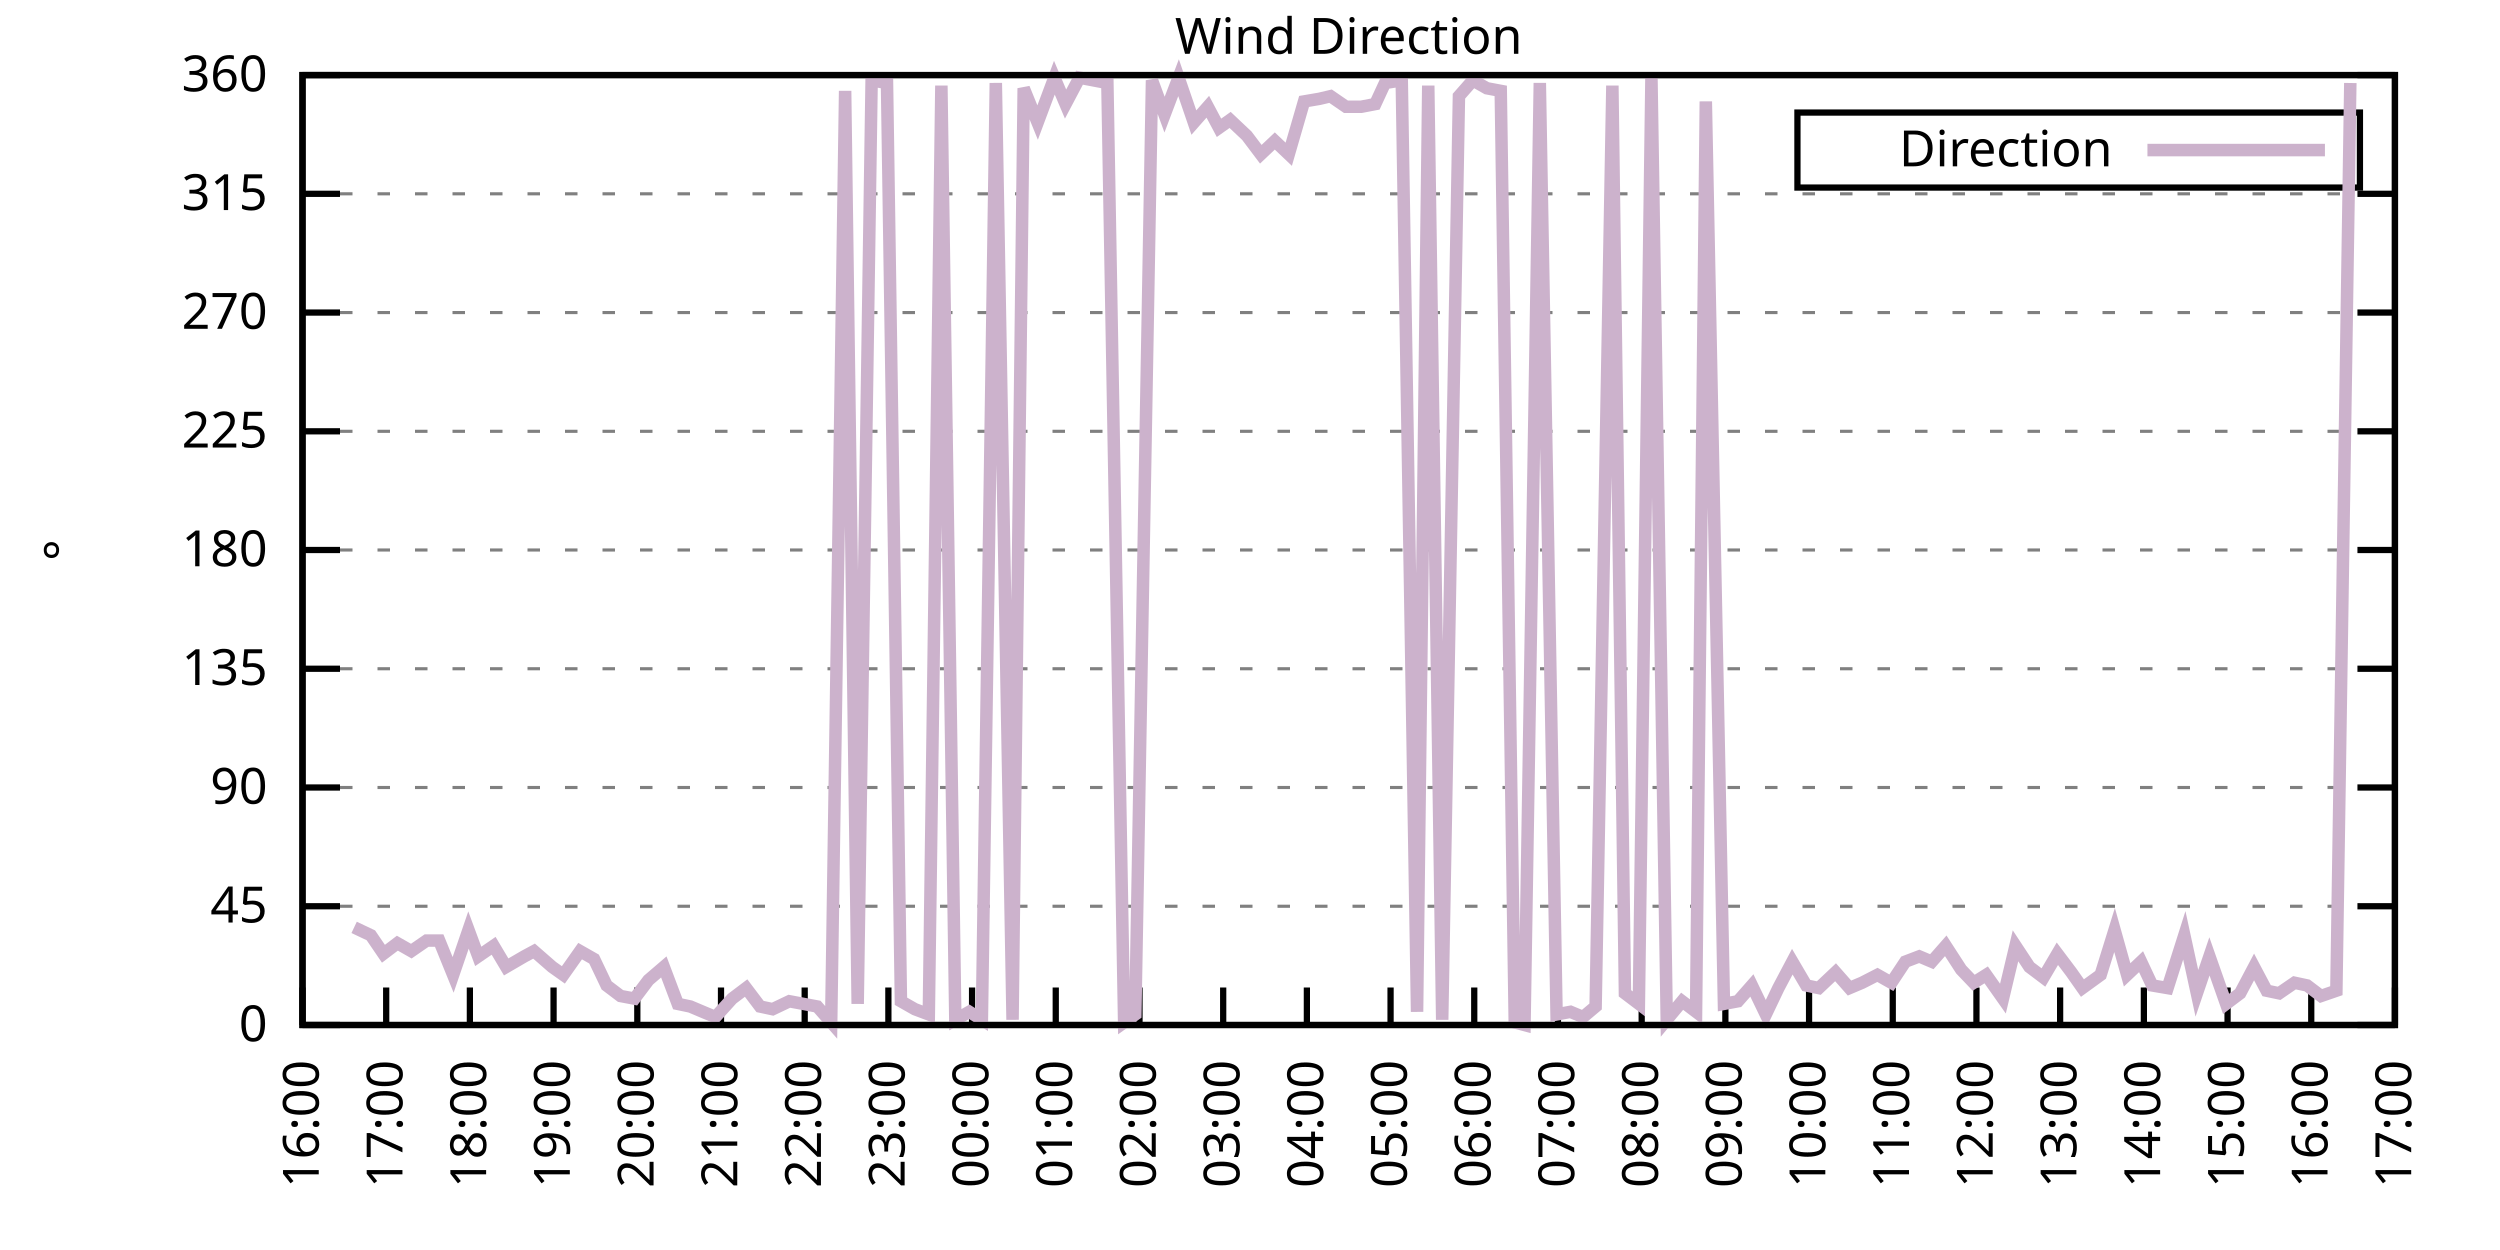
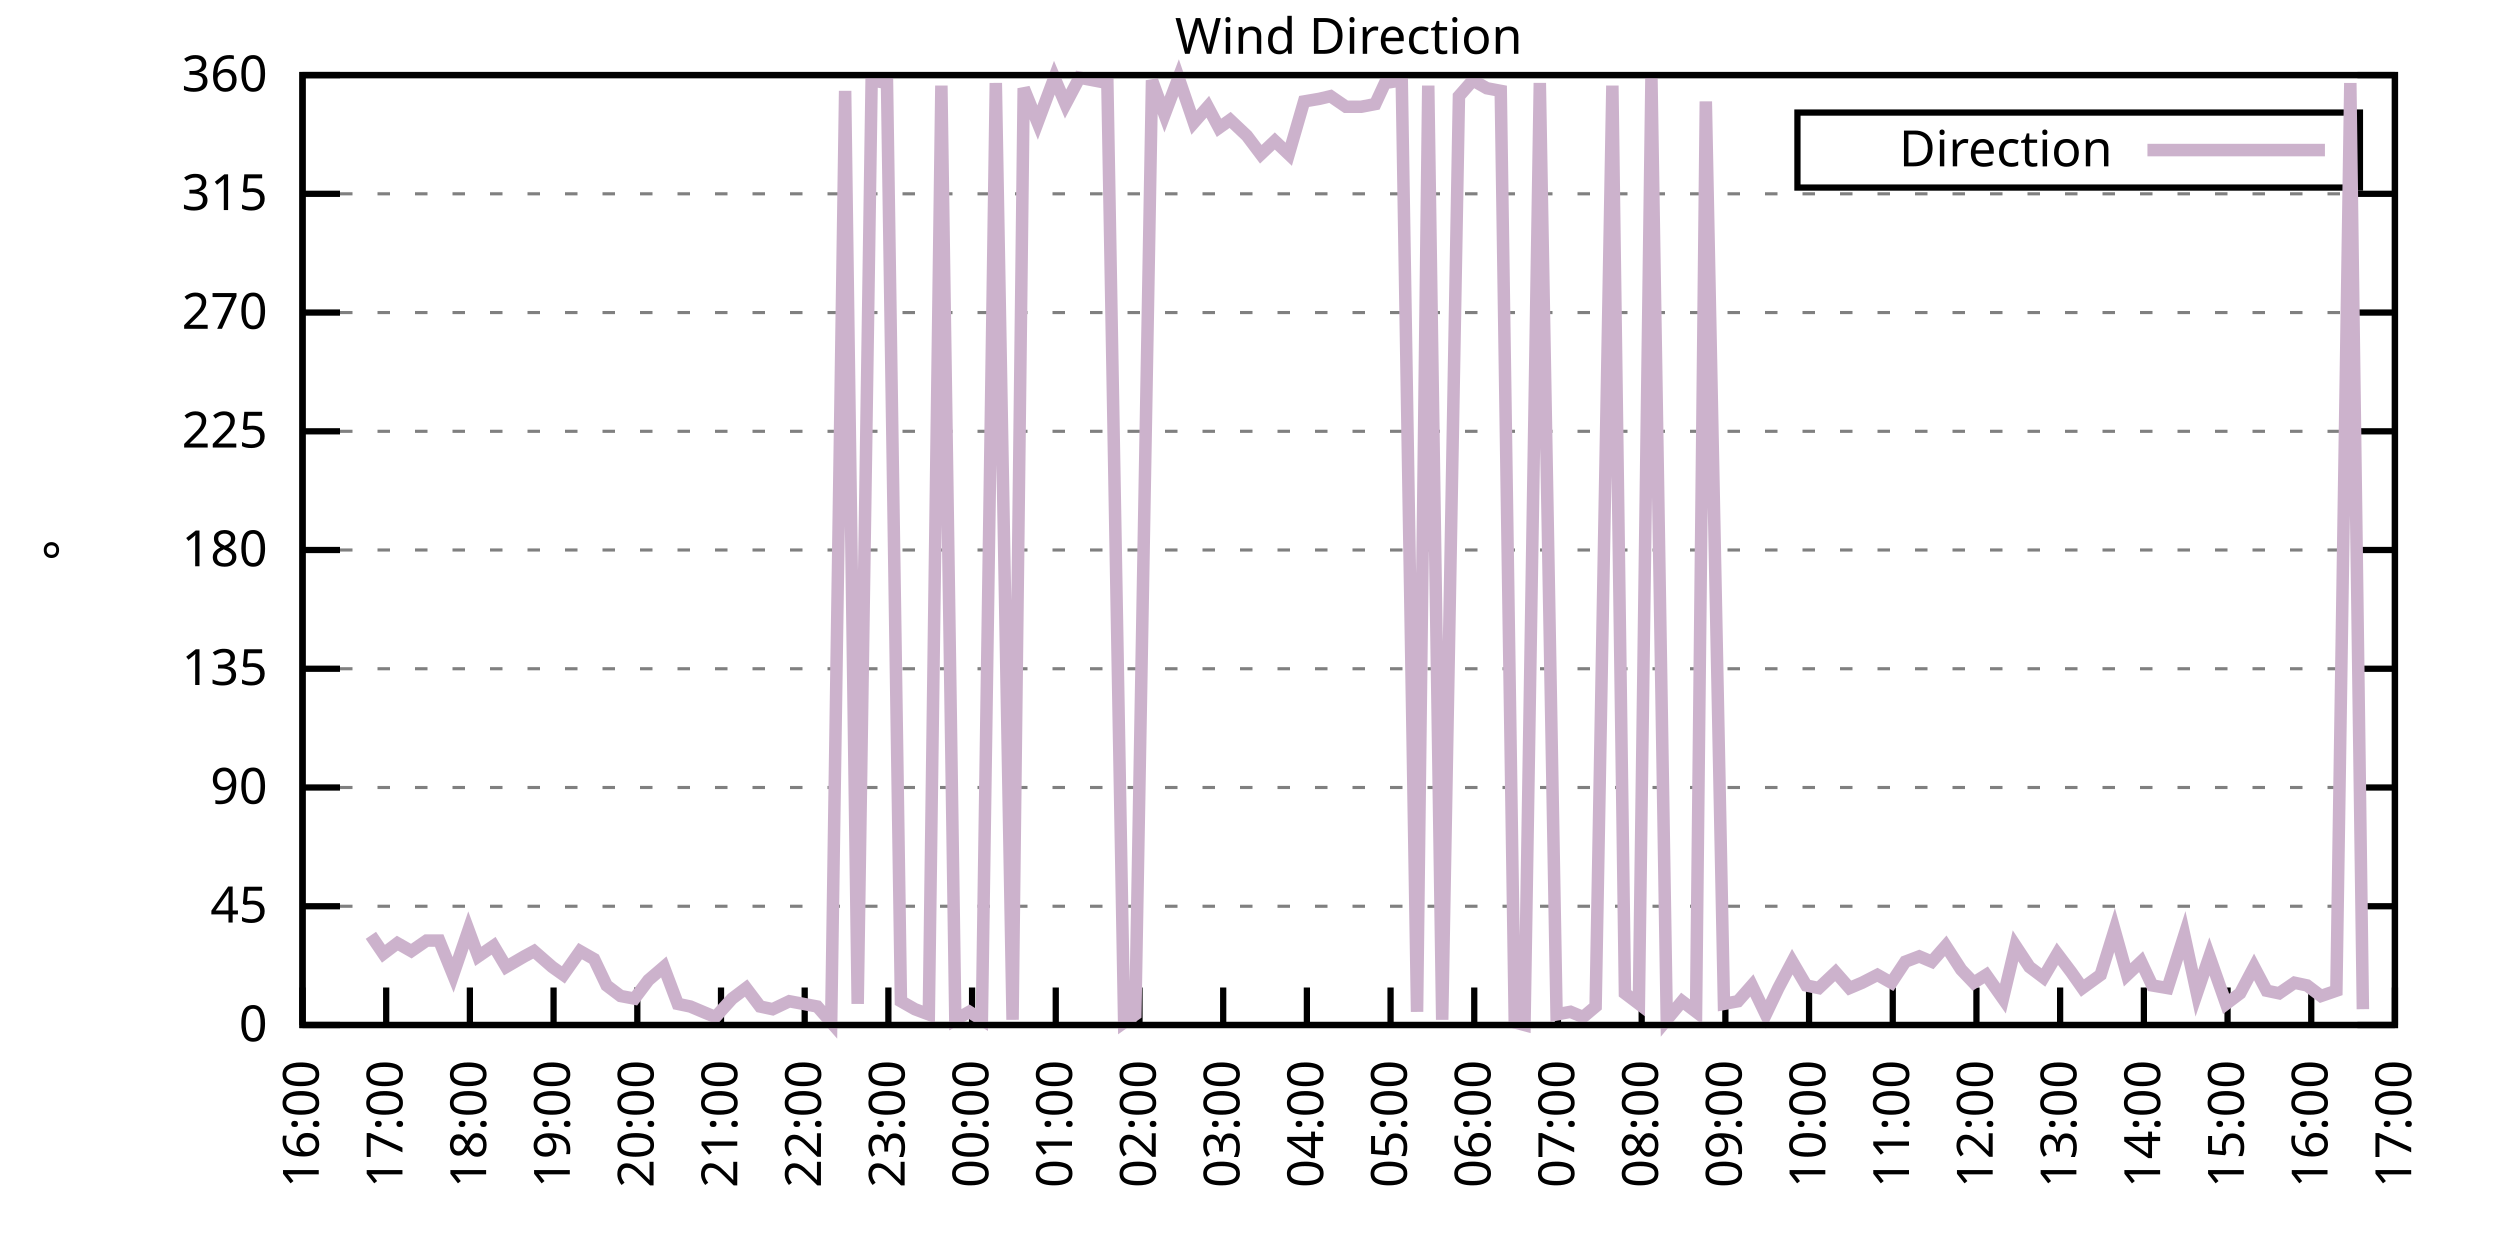
<svg xmlns="http://www.w3.org/2000/svg" xmlns:xlink="http://www.w3.org/1999/xlink" width="400" height="200" viewBox="0 0 400 200">
  <g id="gnuplot_canvas">
    <rect x="0" y="0" width="400" height="200" fill="none" />
    <defs>
      <circle id="gpDot" r="0.5" stroke-width="0.5" stroke="currentColor" />
      <path id="gpPt0" stroke-width="0.333" stroke="currentColor" d="M-1,0 h2 M0,-1 v2" />
      <path id="gpPt1" stroke-width="0.333" stroke="currentColor" d="M-1,-1 L1,1 M1,-1 L-1,1" />
      <path id="gpPt2" stroke-width="0.333" stroke="currentColor" d="M-1,0 L1,0 M0,-1 L0,1 M-1,-1 L1,1 M-1,1 L1,-1" />
      <rect id="gpPt3" stroke-width="0.333" stroke="currentColor" x="-1" y="-1" width="2" height="2" />
      <rect id="gpPt4" stroke-width="0.333" stroke="currentColor" fill="currentColor" x="-1" y="-1" width="2" height="2" />
      <circle id="gpPt5" stroke-width="0.333" stroke="currentColor" cx="0" cy="0" r="1" />
      <use xlink:href="#gpPt5" id="gpPt6" fill="currentColor" stroke="none" />
      <path id="gpPt7" stroke-width="0.333" stroke="currentColor" d="M0,-1.33 L-1.33,0.67 L1.33,0.67 z" />
      <use xlink:href="#gpPt7" id="gpPt8" fill="currentColor" stroke="none" />
      <use xlink:href="#gpPt7" id="gpPt9" stroke="currentColor" transform="rotate(180)" />
      <use xlink:href="#gpPt9" id="gpPt10" fill="currentColor" stroke="none" />
      <use xlink:href="#gpPt3" id="gpPt11" stroke="currentColor" transform="rotate(45)" />
      <use xlink:href="#gpPt11" id="gpPt12" fill="currentColor" stroke="none" />
      <path id="gpPt13" stroke-width="0.333" stroke="currentColor" d="M0,1.330 L1.265,0.411 L0.782,-1.067 L-0.782,-1.076 L-1.265,0.411 z" />
      <use xlink:href="#gpPt13" id="gpPt14" fill="currentColor" stroke="none" />
      <filter id="textbox" filterUnits="objectBoundingBox" x="0" y="0" height="1" width="1">
        <feFlood flood-color="white" flood-opacity="1" result="bgnd" />
        <feComposite in="SourceGraphic" in2="bgnd" operator="atop" />
      </filter>
      <filter id="greybox" filterUnits="objectBoundingBox" x="0" y="0" height="1" width="1">
        <feFlood flood-color="lightgrey" flood-opacity="1" result="grey" />
        <feComposite in="SourceGraphic" in2="grey" operator="atop" />
      </filter>
    </defs>
    <g fill="none" color="white" stroke="currentColor" stroke-width="1.00" stroke-linecap="butt" stroke-linejoin="miter">
</g>
    <g fill="none" color="black" stroke="currentColor" stroke-width="1.00" stroke-linecap="butt" stroke-linejoin="miter">
      <g stroke="none" shape-rendering="crispEdges">
        <polygon fill="rgb(255, 255, 255)" points="48.40,164.00 383.18,164.00 383.18,12.02 48.40,12.02 " />
      </g>
    </g>
    <g fill="none" color="black" stroke="currentColor" stroke-width="1.00" stroke-linecap="butt" stroke-linejoin="miter">
</g>
    <g fill="none" color="black" stroke="black" stroke-width="0.50" stroke-linecap="butt" stroke-linejoin="miter">
</g>
    <g fill="none" color="gray" stroke="currentColor" stroke-width="0.50" stroke-linecap="butt" stroke-linejoin="miter">
      <path stroke="gray" stroke-dasharray="2,4" class="gridline" d="M48.40,164.00 L383.19,164.00  " />
    </g>
    <g fill="none" color="gray" stroke="gray" stroke-width="1.00" stroke-linecap="butt" stroke-linejoin="miter">
</g>
    <g fill="none" color="black" stroke="currentColor" stroke-width="1.00" stroke-linecap="butt" stroke-linejoin="miter">
      <path stroke="black" d="M48.40,164.00 L54.40,164.00 M383.19,164.00 L377.19,164.00  " />
      <g transform="translate(42.80,166.60)" stroke="none" fill="black" font-family="Sans" font-size="8.00" text-anchor="end">
        <text>
          <tspan font-family="Sans"> 0</tspan>
        </text>
      </g>
    </g>
    <g fill="none" color="black" stroke="currentColor" stroke-width="1.00" stroke-linecap="butt" stroke-linejoin="miter">
</g>
    <g fill="none" color="black" stroke="black" stroke-width="0.50" stroke-linecap="butt" stroke-linejoin="miter">
</g>
    <g fill="none" color="gray" stroke="currentColor" stroke-width="0.50" stroke-linecap="butt" stroke-linejoin="miter">
      <path stroke="gray" stroke-dasharray="2,4" class="gridline" d="M48.40,145.00 L383.19,145.00  " />
    </g>
    <g fill="none" color="gray" stroke="gray" stroke-width="1.00" stroke-linecap="butt" stroke-linejoin="miter">
</g>
    <g fill="none" color="black" stroke="currentColor" stroke-width="1.00" stroke-linecap="butt" stroke-linejoin="miter">
      <path stroke="black" d="M48.40,145.00 L54.40,145.00 M383.19,145.00 L377.19,145.00  " />
      <g transform="translate(42.80,147.60)" stroke="none" fill="black" font-family="Sans" font-size="8.00" text-anchor="end">
        <text>
          <tspan font-family="Sans"> 45</tspan>
        </text>
      </g>
    </g>
    <g fill="none" color="black" stroke="currentColor" stroke-width="1.00" stroke-linecap="butt" stroke-linejoin="miter">
</g>
    <g fill="none" color="black" stroke="black" stroke-width="0.50" stroke-linecap="butt" stroke-linejoin="miter">
</g>
    <g fill="none" color="gray" stroke="currentColor" stroke-width="0.50" stroke-linecap="butt" stroke-linejoin="miter">
      <path stroke="gray" stroke-dasharray="2,4" class="gridline" d="M48.40,126.00 L383.19,126.00  " />
    </g>
    <g fill="none" color="gray" stroke="gray" stroke-width="1.00" stroke-linecap="butt" stroke-linejoin="miter">
</g>
    <g fill="none" color="black" stroke="currentColor" stroke-width="1.00" stroke-linecap="butt" stroke-linejoin="miter">
      <path stroke="black" d="M48.40,126.00 L54.40,126.00 M383.19,126.00 L377.19,126.00  " />
      <g transform="translate(42.80,128.60)" stroke="none" fill="black" font-family="Sans" font-size="8.00" text-anchor="end">
        <text>
          <tspan font-family="Sans"> 90</tspan>
        </text>
      </g>
    </g>
    <g fill="none" color="black" stroke="currentColor" stroke-width="1.00" stroke-linecap="butt" stroke-linejoin="miter">
</g>
    <g fill="none" color="black" stroke="black" stroke-width="0.50" stroke-linecap="butt" stroke-linejoin="miter">
</g>
    <g fill="none" color="gray" stroke="currentColor" stroke-width="0.50" stroke-linecap="butt" stroke-linejoin="miter">
      <path stroke="gray" stroke-dasharray="2,4" class="gridline" d="M48.40,107.00 L383.19,107.00  " />
    </g>
    <g fill="none" color="gray" stroke="gray" stroke-width="1.00" stroke-linecap="butt" stroke-linejoin="miter">
</g>
    <g fill="none" color="black" stroke="currentColor" stroke-width="1.00" stroke-linecap="butt" stroke-linejoin="miter">
      <path stroke="black" d="M48.40,107.00 L54.40,107.00 M383.19,107.00 L377.19,107.00  " />
      <g transform="translate(42.80,109.60)" stroke="none" fill="black" font-family="Sans" font-size="8.00" text-anchor="end">
        <text>
          <tspan font-family="Sans"> 135</tspan>
        </text>
      </g>
    </g>
    <g fill="none" color="black" stroke="currentColor" stroke-width="1.00" stroke-linecap="butt" stroke-linejoin="miter">
</g>
    <g fill="none" color="black" stroke="black" stroke-width="0.50" stroke-linecap="butt" stroke-linejoin="miter">
</g>
    <g fill="none" color="gray" stroke="currentColor" stroke-width="0.50" stroke-linecap="butt" stroke-linejoin="miter">
      <path stroke="gray" stroke-dasharray="2,4" class="gridline" d="M48.40,88.00 L383.19,88.00  " />
    </g>
    <g fill="none" color="gray" stroke="gray" stroke-width="1.00" stroke-linecap="butt" stroke-linejoin="miter">
</g>
    <g fill="none" color="black" stroke="currentColor" stroke-width="1.00" stroke-linecap="butt" stroke-linejoin="miter">
      <path stroke="black" d="M48.40,88.00 L54.40,88.00 M383.19,88.00 L377.19,88.00  " />
      <g transform="translate(42.80,90.60)" stroke="none" fill="black" font-family="Sans" font-size="8.00" text-anchor="end">
        <text>
          <tspan font-family="Sans"> 180</tspan>
        </text>
      </g>
    </g>
    <g fill="none" color="black" stroke="currentColor" stroke-width="1.00" stroke-linecap="butt" stroke-linejoin="miter">
</g>
    <g fill="none" color="black" stroke="black" stroke-width="0.50" stroke-linecap="butt" stroke-linejoin="miter">
</g>
    <g fill="none" color="gray" stroke="currentColor" stroke-width="0.50" stroke-linecap="butt" stroke-linejoin="miter">
      <path stroke="gray" stroke-dasharray="2,4" class="gridline" d="M48.40,69.01 L383.19,69.01  " />
    </g>
    <g fill="none" color="gray" stroke="gray" stroke-width="1.00" stroke-linecap="butt" stroke-linejoin="miter">
</g>
    <g fill="none" color="black" stroke="currentColor" stroke-width="1.00" stroke-linecap="butt" stroke-linejoin="miter">
      <path stroke="black" d="M48.40,69.01 L54.40,69.01 M383.19,69.01 L377.19,69.01  " />
      <g transform="translate(42.80,71.61)" stroke="none" fill="black" font-family="Sans" font-size="8.00" text-anchor="end">
        <text>
          <tspan font-family="Sans"> 225</tspan>
        </text>
      </g>
    </g>
    <g fill="none" color="black" stroke="currentColor" stroke-width="1.00" stroke-linecap="butt" stroke-linejoin="miter">
</g>
    <g fill="none" color="black" stroke="black" stroke-width="0.50" stroke-linecap="butt" stroke-linejoin="miter">
</g>
    <g fill="none" color="gray" stroke="currentColor" stroke-width="0.50" stroke-linecap="butt" stroke-linejoin="miter">
      <path stroke="gray" stroke-dasharray="2,4" class="gridline" d="M48.40,50.01 L383.19,50.01  " />
    </g>
    <g fill="none" color="gray" stroke="gray" stroke-width="1.00" stroke-linecap="butt" stroke-linejoin="miter">
</g>
    <g fill="none" color="black" stroke="currentColor" stroke-width="1.00" stroke-linecap="butt" stroke-linejoin="miter">
      <path stroke="black" d="M48.40,50.01 L54.40,50.01 M383.19,50.01 L377.19,50.01  " />
      <g transform="translate(42.80,52.61)" stroke="none" fill="black" font-family="Sans" font-size="8.00" text-anchor="end">
        <text>
          <tspan font-family="Sans"> 270</tspan>
        </text>
      </g>
    </g>
    <g fill="none" color="black" stroke="currentColor" stroke-width="1.00" stroke-linecap="butt" stroke-linejoin="miter">
</g>
    <g fill="none" color="black" stroke="black" stroke-width="0.50" stroke-linecap="butt" stroke-linejoin="miter">
</g>
    <g fill="none" color="gray" stroke="currentColor" stroke-width="0.50" stroke-linecap="butt" stroke-linejoin="miter">
      <path stroke="gray" stroke-dasharray="2,4" class="gridline" d="M48.40,31.01 L383.19,31.01  " />
    </g>
    <g fill="none" color="gray" stroke="gray" stroke-width="1.00" stroke-linecap="butt" stroke-linejoin="miter">
</g>
    <g fill="none" color="black" stroke="currentColor" stroke-width="1.00" stroke-linecap="butt" stroke-linejoin="miter">
      <path stroke="black" d="M48.40,31.01 L54.40,31.01 M383.19,31.01 L377.19,31.01  " />
      <g transform="translate(42.80,33.61)" stroke="none" fill="black" font-family="Sans" font-size="8.00" text-anchor="end">
        <text>
          <tspan font-family="Sans"> 315</tspan>
        </text>
      </g>
    </g>
    <g fill="none" color="black" stroke="currentColor" stroke-width="1.00" stroke-linecap="butt" stroke-linejoin="miter">
</g>
    <g fill="none" color="black" stroke="black" stroke-width="0.50" stroke-linecap="butt" stroke-linejoin="miter">
</g>
    <g fill="none" color="gray" stroke="currentColor" stroke-width="0.50" stroke-linecap="butt" stroke-linejoin="miter">
      <path stroke="gray" stroke-dasharray="2,4" class="gridline" d="M48.40,12.01 L383.19,12.01  " />
    </g>
    <g fill="none" color="gray" stroke="gray" stroke-width="1.00" stroke-linecap="butt" stroke-linejoin="miter">
</g>
    <g fill="none" color="black" stroke="currentColor" stroke-width="1.00" stroke-linecap="butt" stroke-linejoin="miter">
      <path stroke="black" d="M48.40,12.01 L54.40,12.01 M383.19,12.01 L377.19,12.01  " />
      <g transform="translate(42.80,14.61)" stroke="none" fill="black" font-family="Sans" font-size="8.00" text-anchor="end">
        <text>
          <tspan font-family="Sans"> 360</tspan>
        </text>
      </g>
    </g>
    <g fill="none" color="black" stroke="currentColor" stroke-width="1.00" stroke-linecap="butt" stroke-linejoin="miter">
      <path stroke="black" d="M48.40,164.00 L48.40,158.00  " />
      <g transform="translate(51.00,169.60) rotate(270.00)" stroke="none" fill="black" font-family="Sans" font-size="8.00" text-anchor="end">
        <text>
          <tspan font-family="Sans">16:00</tspan>
        </text>
      </g>
    </g>
    <g fill="none" color="black" stroke="currentColor" stroke-width="1.00" stroke-linecap="butt" stroke-linejoin="miter">
      <path stroke="black" d="M61.79,164.00 L61.79,158.00  " />
      <g transform="translate(64.39,169.60) rotate(270.00)" stroke="none" fill="black" font-family="Sans" font-size="8.00" text-anchor="end">
        <text>
          <tspan font-family="Sans">17:00</tspan>
        </text>
      </g>
    </g>
    <g fill="none" color="black" stroke="currentColor" stroke-width="1.00" stroke-linecap="butt" stroke-linejoin="miter">
      <path stroke="black" d="M75.18,164.00 L75.18,158.00  " />
      <g transform="translate(77.78,169.60) rotate(270.00)" stroke="none" fill="black" font-family="Sans" font-size="8.00" text-anchor="end">
        <text>
          <tspan font-family="Sans">18:00</tspan>
        </text>
      </g>
    </g>
    <g fill="none" color="black" stroke="currentColor" stroke-width="1.00" stroke-linecap="butt" stroke-linejoin="miter">
      <path stroke="black" d="M88.57,164.00 L88.57,158.00  " />
      <g transform="translate(91.17,169.60) rotate(270.00)" stroke="none" fill="black" font-family="Sans" font-size="8.00" text-anchor="end">
        <text>
          <tspan font-family="Sans">19:00</tspan>
        </text>
      </g>
    </g>
    <g fill="none" color="black" stroke="currentColor" stroke-width="1.00" stroke-linecap="butt" stroke-linejoin="miter">
      <path stroke="black" d="M101.97,164.00 L101.97,158.00  " />
      <g transform="translate(104.57,169.60) rotate(270.00)" stroke="none" fill="black" font-family="Sans" font-size="8.00" text-anchor="end">
        <text>
          <tspan font-family="Sans">20:00</tspan>
        </text>
      </g>
    </g>
    <g fill="none" color="black" stroke="currentColor" stroke-width="1.00" stroke-linecap="butt" stroke-linejoin="miter">
      <path stroke="black" d="M115.36,164.00 L115.36,158.00  " />
      <g transform="translate(117.96,169.60) rotate(270.00)" stroke="none" fill="black" font-family="Sans" font-size="8.00" text-anchor="end">
        <text>
          <tspan font-family="Sans">21:00</tspan>
        </text>
      </g>
    </g>
    <g fill="none" color="black" stroke="currentColor" stroke-width="1.00" stroke-linecap="butt" stroke-linejoin="miter">
      <path stroke="black" d="M128.75,164.00 L128.75,158.00  " />
      <g transform="translate(131.35,169.60) rotate(270.00)" stroke="none" fill="black" font-family="Sans" font-size="8.00" text-anchor="end">
        <text>
          <tspan font-family="Sans">22:00</tspan>
        </text>
      </g>
    </g>
    <g fill="none" color="black" stroke="currentColor" stroke-width="1.00" stroke-linecap="butt" stroke-linejoin="miter">
      <path stroke="black" d="M142.14,164.00 L142.14,158.00  " />
      <g transform="translate(144.74,169.60) rotate(270.00)" stroke="none" fill="black" font-family="Sans" font-size="8.00" text-anchor="end">
        <text>
          <tspan font-family="Sans">23:00</tspan>
        </text>
      </g>
    </g>
    <g fill="none" color="black" stroke="currentColor" stroke-width="1.00" stroke-linecap="butt" stroke-linejoin="miter">
      <path stroke="black" d="M155.53,164.00 L155.53,158.00  " />
      <g transform="translate(158.13,169.60) rotate(270.00)" stroke="none" fill="black" font-family="Sans" font-size="8.00" text-anchor="end">
        <text>
          <tspan font-family="Sans">00:00</tspan>
        </text>
      </g>
    </g>
    <g fill="none" color="black" stroke="currentColor" stroke-width="1.00" stroke-linecap="butt" stroke-linejoin="miter">
      <path stroke="black" d="M168.92,164.00 L168.92,158.00  " />
      <g transform="translate(171.52,169.60) rotate(270.00)" stroke="none" fill="black" font-family="Sans" font-size="8.00" text-anchor="end">
        <text>
          <tspan font-family="Sans">01:00</tspan>
        </text>
      </g>
    </g>
    <g fill="none" color="black" stroke="currentColor" stroke-width="1.00" stroke-linecap="butt" stroke-linejoin="miter">
      <path stroke="black" d="M182.32,164.00 L182.32,158.00  " />
      <g transform="translate(184.92,169.60) rotate(270.00)" stroke="none" fill="black" font-family="Sans" font-size="8.00" text-anchor="end">
        <text>
          <tspan font-family="Sans">02:00</tspan>
        </text>
      </g>
    </g>
    <g fill="none" color="black" stroke="currentColor" stroke-width="1.00" stroke-linecap="butt" stroke-linejoin="miter">
      <path stroke="black" d="M195.71,164.00 L195.71,158.00  " />
      <g transform="translate(198.31,169.60) rotate(270.00)" stroke="none" fill="black" font-family="Sans" font-size="8.00" text-anchor="end">
        <text>
          <tspan font-family="Sans">03:00</tspan>
        </text>
      </g>
    </g>
    <g fill="none" color="black" stroke="currentColor" stroke-width="1.00" stroke-linecap="butt" stroke-linejoin="miter">
      <path stroke="black" d="M209.10,164.00 L209.10,158.00  " />
      <g transform="translate(211.70,169.60) rotate(270.00)" stroke="none" fill="black" font-family="Sans" font-size="8.00" text-anchor="end">
        <text>
          <tspan font-family="Sans">04:00</tspan>
        </text>
      </g>
    </g>
    <g fill="none" color="black" stroke="currentColor" stroke-width="1.00" stroke-linecap="butt" stroke-linejoin="miter">
      <path stroke="black" d="M222.49,164.00 L222.49,158.00  " />
      <g transform="translate(225.09,169.60) rotate(270.00)" stroke="none" fill="black" font-family="Sans" font-size="8.00" text-anchor="end">
        <text>
          <tspan font-family="Sans">05:00</tspan>
        </text>
      </g>
    </g>
    <g fill="none" color="black" stroke="currentColor" stroke-width="1.00" stroke-linecap="butt" stroke-linejoin="miter">
      <path stroke="black" d="M235.88,164.00 L235.88,158.00  " />
      <g transform="translate(238.48,169.60) rotate(270.00)" stroke="none" fill="black" font-family="Sans" font-size="8.00" text-anchor="end">
        <text>
          <tspan font-family="Sans">06:00</tspan>
        </text>
      </g>
    </g>
    <g fill="none" color="black" stroke="currentColor" stroke-width="1.00" stroke-linecap="butt" stroke-linejoin="miter">
      <path stroke="black" d="M249.27,164.00 L249.27,158.00  " />
      <g transform="translate(251.87,169.60) rotate(270.00)" stroke="none" fill="black" font-family="Sans" font-size="8.00" text-anchor="end">
        <text>
          <tspan font-family="Sans">07:00</tspan>
        </text>
      </g>
    </g>
    <g fill="none" color="black" stroke="currentColor" stroke-width="1.00" stroke-linecap="butt" stroke-linejoin="miter">
      <path stroke="black" d="M262.67,164.00 L262.67,158.00  " />
      <g transform="translate(265.27,169.60) rotate(270.00)" stroke="none" fill="black" font-family="Sans" font-size="8.00" text-anchor="end">
        <text>
          <tspan font-family="Sans">08:00</tspan>
        </text>
      </g>
    </g>
    <g fill="none" color="black" stroke="currentColor" stroke-width="1.00" stroke-linecap="butt" stroke-linejoin="miter">
      <path stroke="black" d="M276.06,164.00 L276.06,158.00  " />
      <g transform="translate(278.66,169.60) rotate(270.00)" stroke="none" fill="black" font-family="Sans" font-size="8.00" text-anchor="end">
        <text>
          <tspan font-family="Sans">09:00</tspan>
        </text>
      </g>
    </g>
    <g fill="none" color="black" stroke="currentColor" stroke-width="1.00" stroke-linecap="butt" stroke-linejoin="miter">
      <path stroke="black" d="M289.45,164.00 L289.45,158.00  " />
      <g transform="translate(292.05,169.60) rotate(270.00)" stroke="none" fill="black" font-family="Sans" font-size="8.00" text-anchor="end">
        <text>
          <tspan font-family="Sans">10:00</tspan>
        </text>
      </g>
    </g>
    <g fill="none" color="black" stroke="currentColor" stroke-width="1.00" stroke-linecap="butt" stroke-linejoin="miter">
      <path stroke="black" d="M302.84,164.00 L302.84,158.00  " />
      <g transform="translate(305.44,169.60) rotate(270.00)" stroke="none" fill="black" font-family="Sans" font-size="8.00" text-anchor="end">
        <text>
          <tspan font-family="Sans">11:00</tspan>
        </text>
      </g>
    </g>
    <g fill="none" color="black" stroke="currentColor" stroke-width="1.00" stroke-linecap="butt" stroke-linejoin="miter">
      <path stroke="black" d="M316.23,164.00 L316.23,158.00  " />
      <g transform="translate(318.83,169.60) rotate(270.00)" stroke="none" fill="black" font-family="Sans" font-size="8.00" text-anchor="end">
        <text>
          <tspan font-family="Sans">12:00</tspan>
        </text>
      </g>
    </g>
    <g fill="none" color="black" stroke="currentColor" stroke-width="1.00" stroke-linecap="butt" stroke-linejoin="miter">
      <path stroke="black" d="M329.62,164.00 L329.62,158.00  " />
      <g transform="translate(332.22,169.60) rotate(270.00)" stroke="none" fill="black" font-family="Sans" font-size="8.00" text-anchor="end">
        <text>
          <tspan font-family="Sans">13:00</tspan>
        </text>
      </g>
    </g>
    <g fill="none" color="black" stroke="currentColor" stroke-width="1.00" stroke-linecap="butt" stroke-linejoin="miter">
      <path stroke="black" d="M343.02,164.00 L343.02,158.00  " />
      <g transform="translate(345.62,169.60) rotate(270.00)" stroke="none" fill="black" font-family="Sans" font-size="8.00" text-anchor="end">
        <text>
          <tspan font-family="Sans">14:00</tspan>
        </text>
      </g>
    </g>
    <g fill="none" color="black" stroke="currentColor" stroke-width="1.00" stroke-linecap="butt" stroke-linejoin="miter">
      <path stroke="black" d="M356.41,164.00 L356.41,158.00  " />
      <g transform="translate(359.01,169.60) rotate(270.00)" stroke="none" fill="black" font-family="Sans" font-size="8.00" text-anchor="end">
        <text>
          <tspan font-family="Sans">15:00</tspan>
        </text>
      </g>
    </g>
    <g fill="none" color="black" stroke="currentColor" stroke-width="1.00" stroke-linecap="butt" stroke-linejoin="miter">
      <path stroke="black" d="M369.80,164.00 L369.80,158.00  " />
      <g transform="translate(372.40,169.60) rotate(270.00)" stroke="none" fill="black" font-family="Sans" font-size="8.00" text-anchor="end">
        <text>
          <tspan font-family="Sans">16:00</tspan>
        </text>
      </g>
    </g>
    <g fill="none" color="black" stroke="currentColor" stroke-width="1.00" stroke-linecap="butt" stroke-linejoin="miter">
      <path stroke="black" d="M383.19,164.00 L383.19,158.00  " />
      <g transform="translate(385.79,169.60) rotate(270.00)" stroke="none" fill="black" font-family="Sans" font-size="8.00" text-anchor="end">
        <text>
          <tspan font-family="Sans">17:00</tspan>
        </text>
      </g>
    </g>
    <g fill="none" color="black" stroke="currentColor" stroke-width="1.00" stroke-linecap="butt" stroke-linejoin="miter">
</g>
    <g fill="none" color="black" stroke="currentColor" stroke-width="1.00" stroke-linecap="butt" stroke-linejoin="miter">
      <path stroke="black" d="M48.40,12.01 L48.40,164.00 L383.19,164.00 L383.19,12.01 L48.40,12.01 Z  " />
    </g>
    <g fill="none" color="black" stroke="currentColor" stroke-width="1.00" stroke-linecap="butt" stroke-linejoin="miter">
</g>
    <g fill="none" color="black" stroke="currentColor" stroke-width="1.00" stroke-linecap="butt" stroke-linejoin="miter">
      <path stroke="black" d="M287.59,30.01 L287.59,18.01 L377.59,18.01 L377.59,30.01 L287.59,30.01 Z  " />
    </g>
    <g id="Wind_direction_plot_1">
      <g fill="none" color="white" stroke="black" stroke-width="2.00" stroke-linecap="butt" stroke-linejoin="miter">
</g>
      <g fill="none" color="black" stroke="currentColor" stroke-width="2.00" stroke-linecap="butt" stroke-linejoin="miter">
        <g transform="translate(337.99,26.61)" stroke="none" fill="black" font-family="Sans" font-size="8.00" text-anchor="end">
          <text>
            <tspan font-family="Sans">Direction</tspan>
          </text>
        </g>
      </g>
      <g fill="none" color="black" stroke="currentColor" stroke-width="2.00" stroke-linecap="butt" stroke-linejoin="miter">
-         <path stroke="rgb(204, 178, 204)" d="M343.59,24.01 L371.99,24.01 M56.66,148.38 L59.34,149.65 L61.35,152.60 L63.58,150.91 L65.81,152.18 L68.26,150.49   L70.27,150.49 L72.50,155.98 L74.96,148.80 L76.52,153.02 L78.98,151.33 L80.99,154.71 L83.89,153.02 L85.45,152.18   L88.35,154.71 L90.14,155.98 L92.82,152.18 L95.05,153.45 L97.06,157.67 L99.29,159.36 L101.52,159.78 L103.75,156.82   L106.21,154.71 L108.44,160.62 L110.45,161.04 L112.46,161.89 L114.47,162.73 L117.14,159.78 L119.38,158.09 L121.61,161.04   L123.62,161.47 L126.29,160.20 L128.53,160.62 L130.76,161.04 L132.99,163.58 L135.22,14.54 L137.23,160.62 L139.46,12.85   L141.92,13.28 L144.15,160.20 L146.38,161.47 L148.61,162.31 L150.62,13.70 L152.85,163.16 L155.09,161.89 L157.10,163.16   L159.33,13.28 L162.01,163.16 L163.79,14.12 L166.02,19.61 L168.70,12.43 L170.49,16.65 L172.72,12.43 L177.18,13.28   L179.86,163.58 L181.65,162.31 L184.32,12.85 L186.33,18.34 L188.57,12.43 L191.02,19.61 L193.25,17.08 L195.04,20.45   L196.82,19.19 L199.50,21.72 L201.73,24.68 L203.97,22.56 L206.20,24.68 L208.65,16.23 L211.11,15.81 L212.89,15.39   L215.35,17.08 L217.80,17.08 L220.04,16.65 L221.60,13.28 L224.28,12.85 L226.73,161.89 L228.52,13.70 L230.75,163.16   L233.43,15.39 L235.66,12.85 L237.89,14.12 L240.12,14.54 L242.36,163.58 L243.92,164.00 L246.37,13.28 L249.05,162.31   L251.28,161.89 L253.29,162.73 L255.30,161.04 L257.98,13.70 L259.99,158.93 L262.22,160.62 L264.23,12.43 L266.68,163.16   L269.14,160.20 L271.37,161.89 L272.93,16.23 L275.83,160.62 L278.07,160.20 L280.30,157.67 L282.53,162.31 L284.54,158.09   L286.77,153.87 L289.00,157.67 L291.01,158.09 L293.69,155.56 L295.92,158.09 L297.93,157.24 L300.39,155.98 L302.62,157.24   L304.85,153.87 L307.08,153.02 L309.09,153.87 L311.32,151.33 L313.78,155.13 L315.79,157.24 L317.79,155.98 L320.47,159.78   L322.48,151.33 L324.71,154.71 L326.95,156.40 L329.18,152.60 L331.41,155.56 L333.19,158.09 L336.10,155.98 L338.33,148.80   L340.34,155.98 L342.57,153.87 L344.35,157.67 L346.81,158.09 L349.49,149.65 L351.50,158.93 L353.51,153.02 L356.18,160.62   L358.42,158.93 L360.65,154.71 L362.66,158.51 L364.66,158.93 L367.12,157.24 L369.13,157.67 L371.36,159.36 L373.82,158.51   L376.05,13.28  " />
+         <path stroke="rgb(204, 178, 204)" d="M343.59,24.01 L371.99,24.01 M59.34,149.65 L61.35,152.60 L63.58,150.91 L65.81,152.18 L68.26,150.49 L70.27,150.49   L72.50,155.98 L74.96,148.80 L76.52,153.02 L78.98,151.33 L80.99,154.71 L83.89,153.02 L85.45,152.18 L88.35,154.71   L90.14,155.98 L92.82,152.18 L95.05,153.45 L97.06,157.67 L99.29,159.36 L101.52,159.78 L103.75,156.82 L106.21,154.71   L108.44,160.62 L110.45,161.04 L112.46,161.89 L114.47,162.73 L117.14,159.78 L119.38,158.09 L121.61,161.04 L123.62,161.47   L126.29,160.20 L128.53,160.62 L130.76,161.04 L132.99,163.58 L135.22,14.54 L137.23,160.62 L139.46,12.85 L141.92,13.28   L144.15,160.20 L146.38,161.47 L148.61,162.31 L150.62,13.70 L152.85,163.16 L155.09,161.89 L157.10,163.16 L159.33,13.28   L162.01,163.16 L163.79,14.12 L166.02,19.61 L168.70,12.43 L170.49,16.65 L172.72,12.43 L177.18,13.28 L179.86,163.58   L181.65,162.31 L184.32,12.85 L186.33,18.34 L188.57,12.43 L191.02,19.61 L193.25,17.08 L195.04,20.45 L196.82,19.19   L199.50,21.72 L201.73,24.68 L203.97,22.56 L206.20,24.68 L208.65,16.23 L211.11,15.81 L212.89,15.39 L215.35,17.08   L217.80,17.08 L220.04,16.65 L221.60,13.28 L224.28,12.85 L226.73,161.89 L228.52,13.70 L230.75,163.16 L233.43,15.39   L235.66,12.85 L237.89,14.12 L240.12,14.54 L242.36,163.58 L243.92,164.00 L246.37,13.28 L249.05,162.31 L251.28,161.89   L253.29,162.73 L255.30,161.04 L257.98,13.70 L259.99,158.93 L262.22,160.62 L264.23,12.43 L266.68,163.16 L269.14,160.20   L271.37,161.89 L272.93,16.23 L275.83,160.62 L278.07,160.20 L280.30,157.67 L282.53,162.31 L284.54,158.09 L286.77,153.87   L289.00,157.67 L291.01,158.09 L293.69,155.56 L295.92,158.09 L297.93,157.24 L300.39,155.98 L302.62,157.24 L304.85,153.87   L307.08,153.02 L309.09,153.87 L311.32,151.33 L313.78,155.13 L315.79,157.24 L317.79,155.98 L320.47,159.78 L322.48,151.33   L324.71,154.71 L326.95,156.40 L329.18,152.60 L331.41,155.56 L333.19,158.09 L336.10,155.98 L338.33,148.80 L340.34,155.98   L342.57,153.87 L344.35,157.67 L346.81,158.09 L349.49,149.65 L351.50,158.93 L353.51,153.02 L356.18,160.62 L358.42,158.93   L360.65,154.71 L362.66,158.51 L364.66,158.93 L367.12,157.24 L369.13,157.67 L371.36,159.36 L373.82,158.51 L376.05,13.28   L378.06,161.47  " />
      </g>
    </g>
    <g fill="none" color="black" stroke="currentColor" stroke-width="2.00" stroke-linecap="butt" stroke-linejoin="miter">
</g>
    <g fill="none" color="black" stroke="black" stroke-width="1.00" stroke-linecap="butt" stroke-linejoin="miter">
</g>
    <g fill="none" color="black" stroke="currentColor" stroke-width="1.00" stroke-linecap="butt" stroke-linejoin="miter">
      <path stroke="black" d="M48.40,12.01 L48.40,164.00 L383.19,164.00 L383.19,12.01 L48.40,12.01 Z  " />
      <g transform="translate(12.80,88.01) rotate(270.00)" stroke="none" fill="black" font-family="Sans" font-size="8.00" text-anchor="middle">
        <text>
          <tspan font-family="Sans">°</tspan>
        </text>
      </g>
    </g>
    <g fill="none" color="black" stroke="currentColor" stroke-width="1.00" stroke-linecap="butt" stroke-linejoin="miter">
</g>
    <g fill="none" color="black" stroke="currentColor" stroke-width="1.00" stroke-linecap="butt" stroke-linejoin="miter">
      <g transform="translate(215.79,8.61)" stroke="none" fill="black" font-family="Sans" font-size="8.00" text-anchor="middle">
        <text>
          <tspan font-family="Sans">Wind Direction</tspan>
        </text>
      </g>
    </g>
    <g fill="none" color="black" stroke="currentColor" stroke-width="1.00" stroke-linecap="butt" stroke-linejoin="miter">
</g>
  </g>
</svg>
